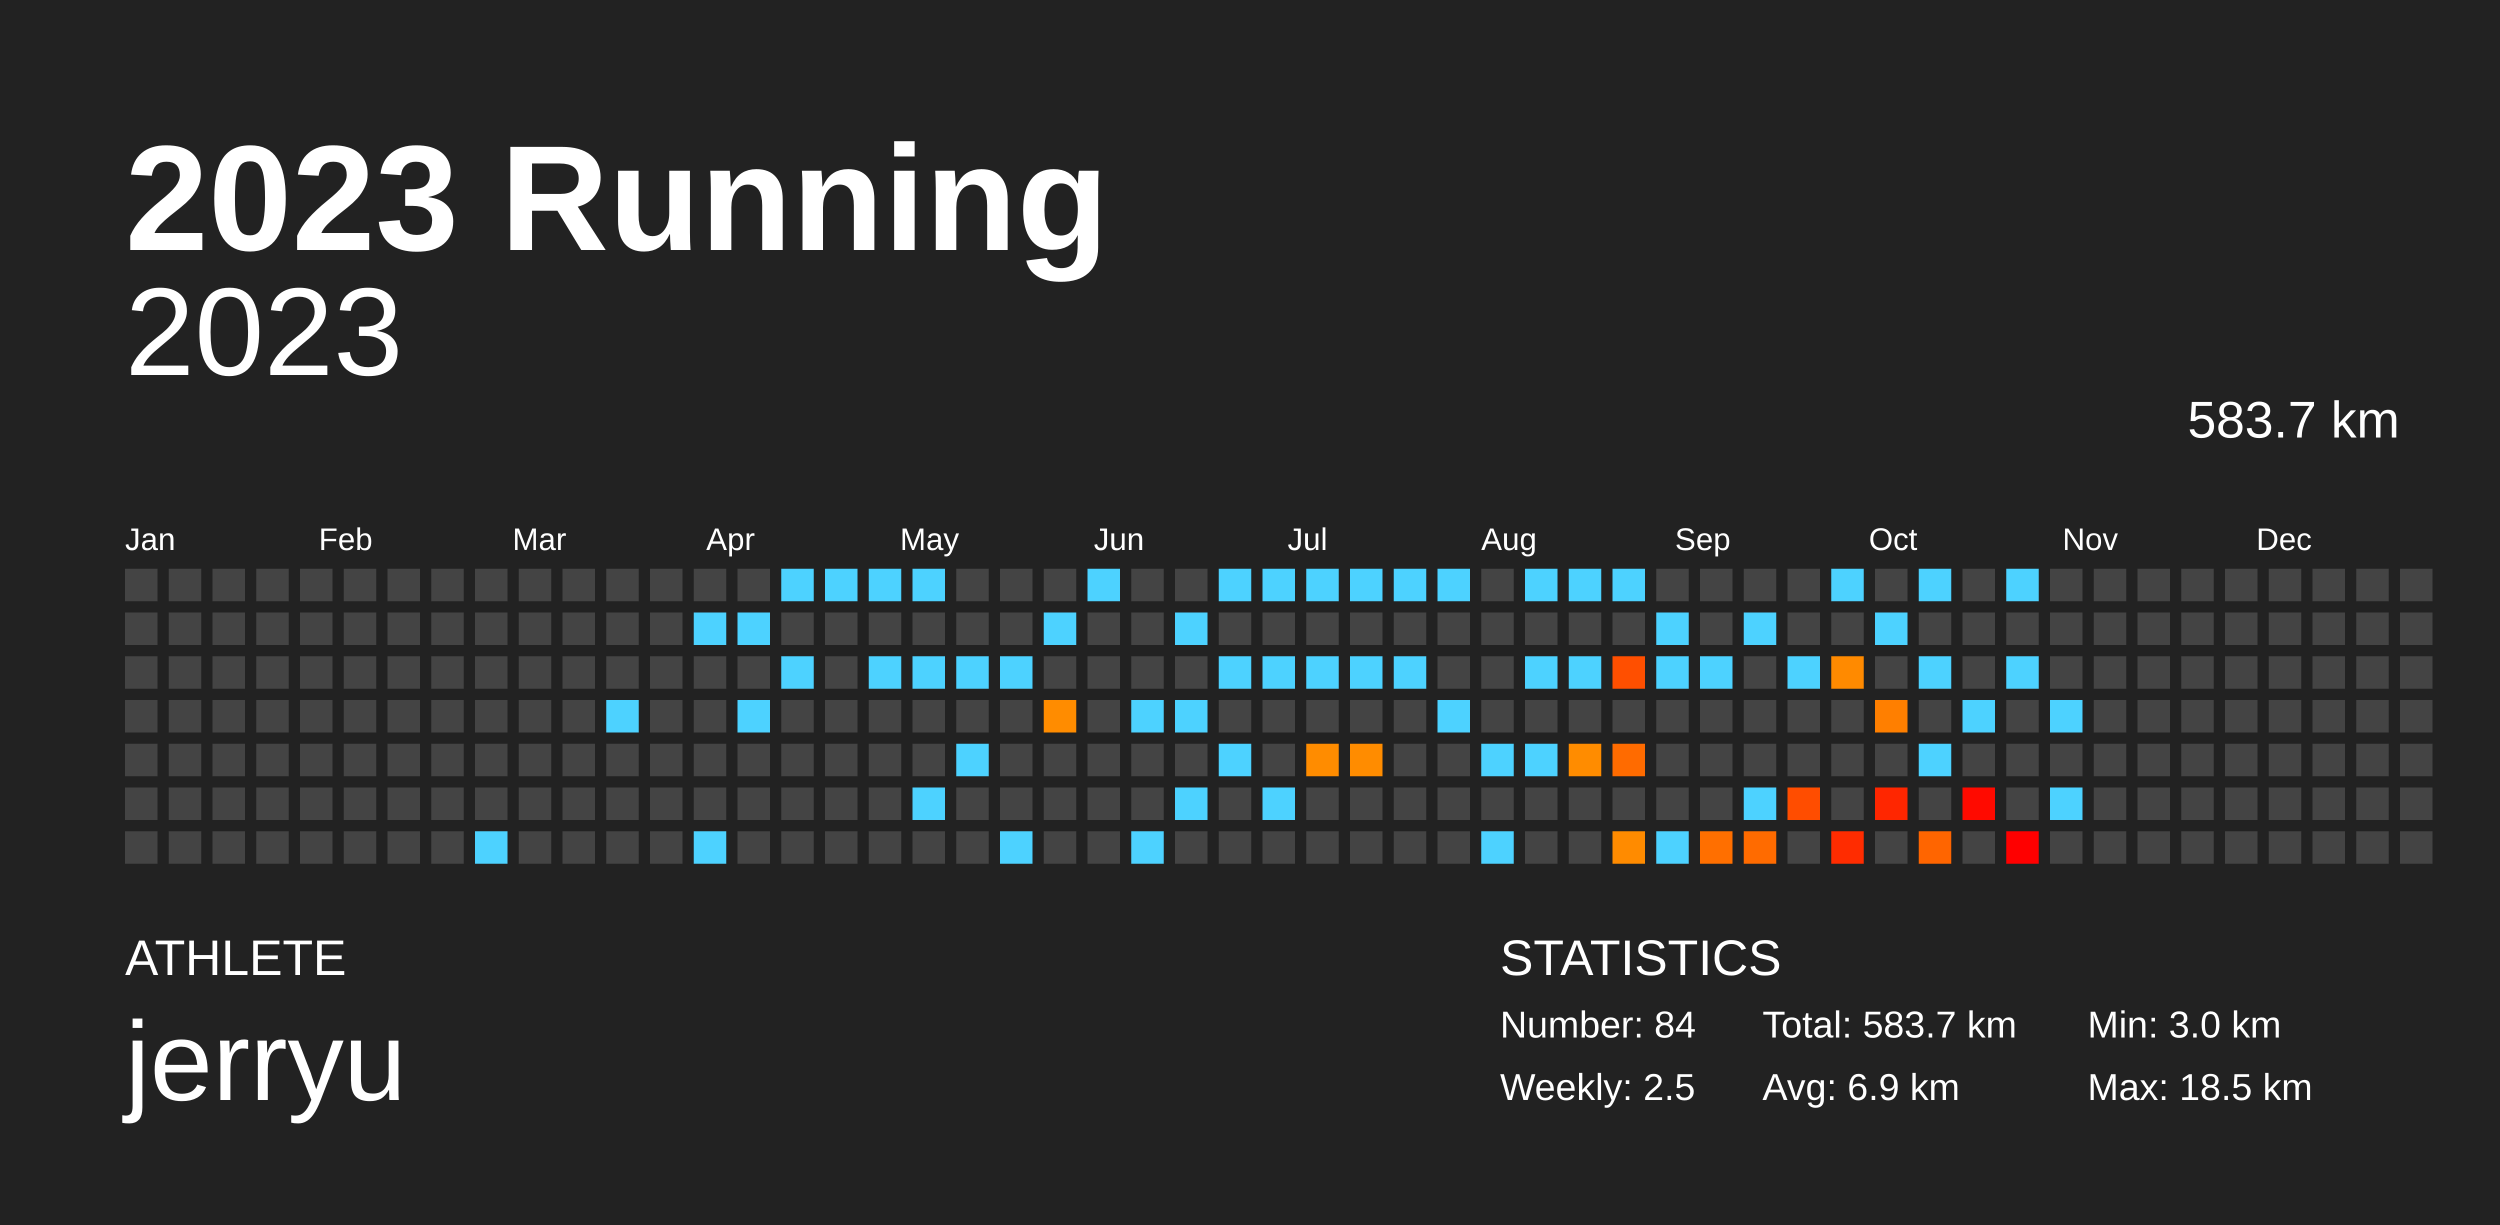
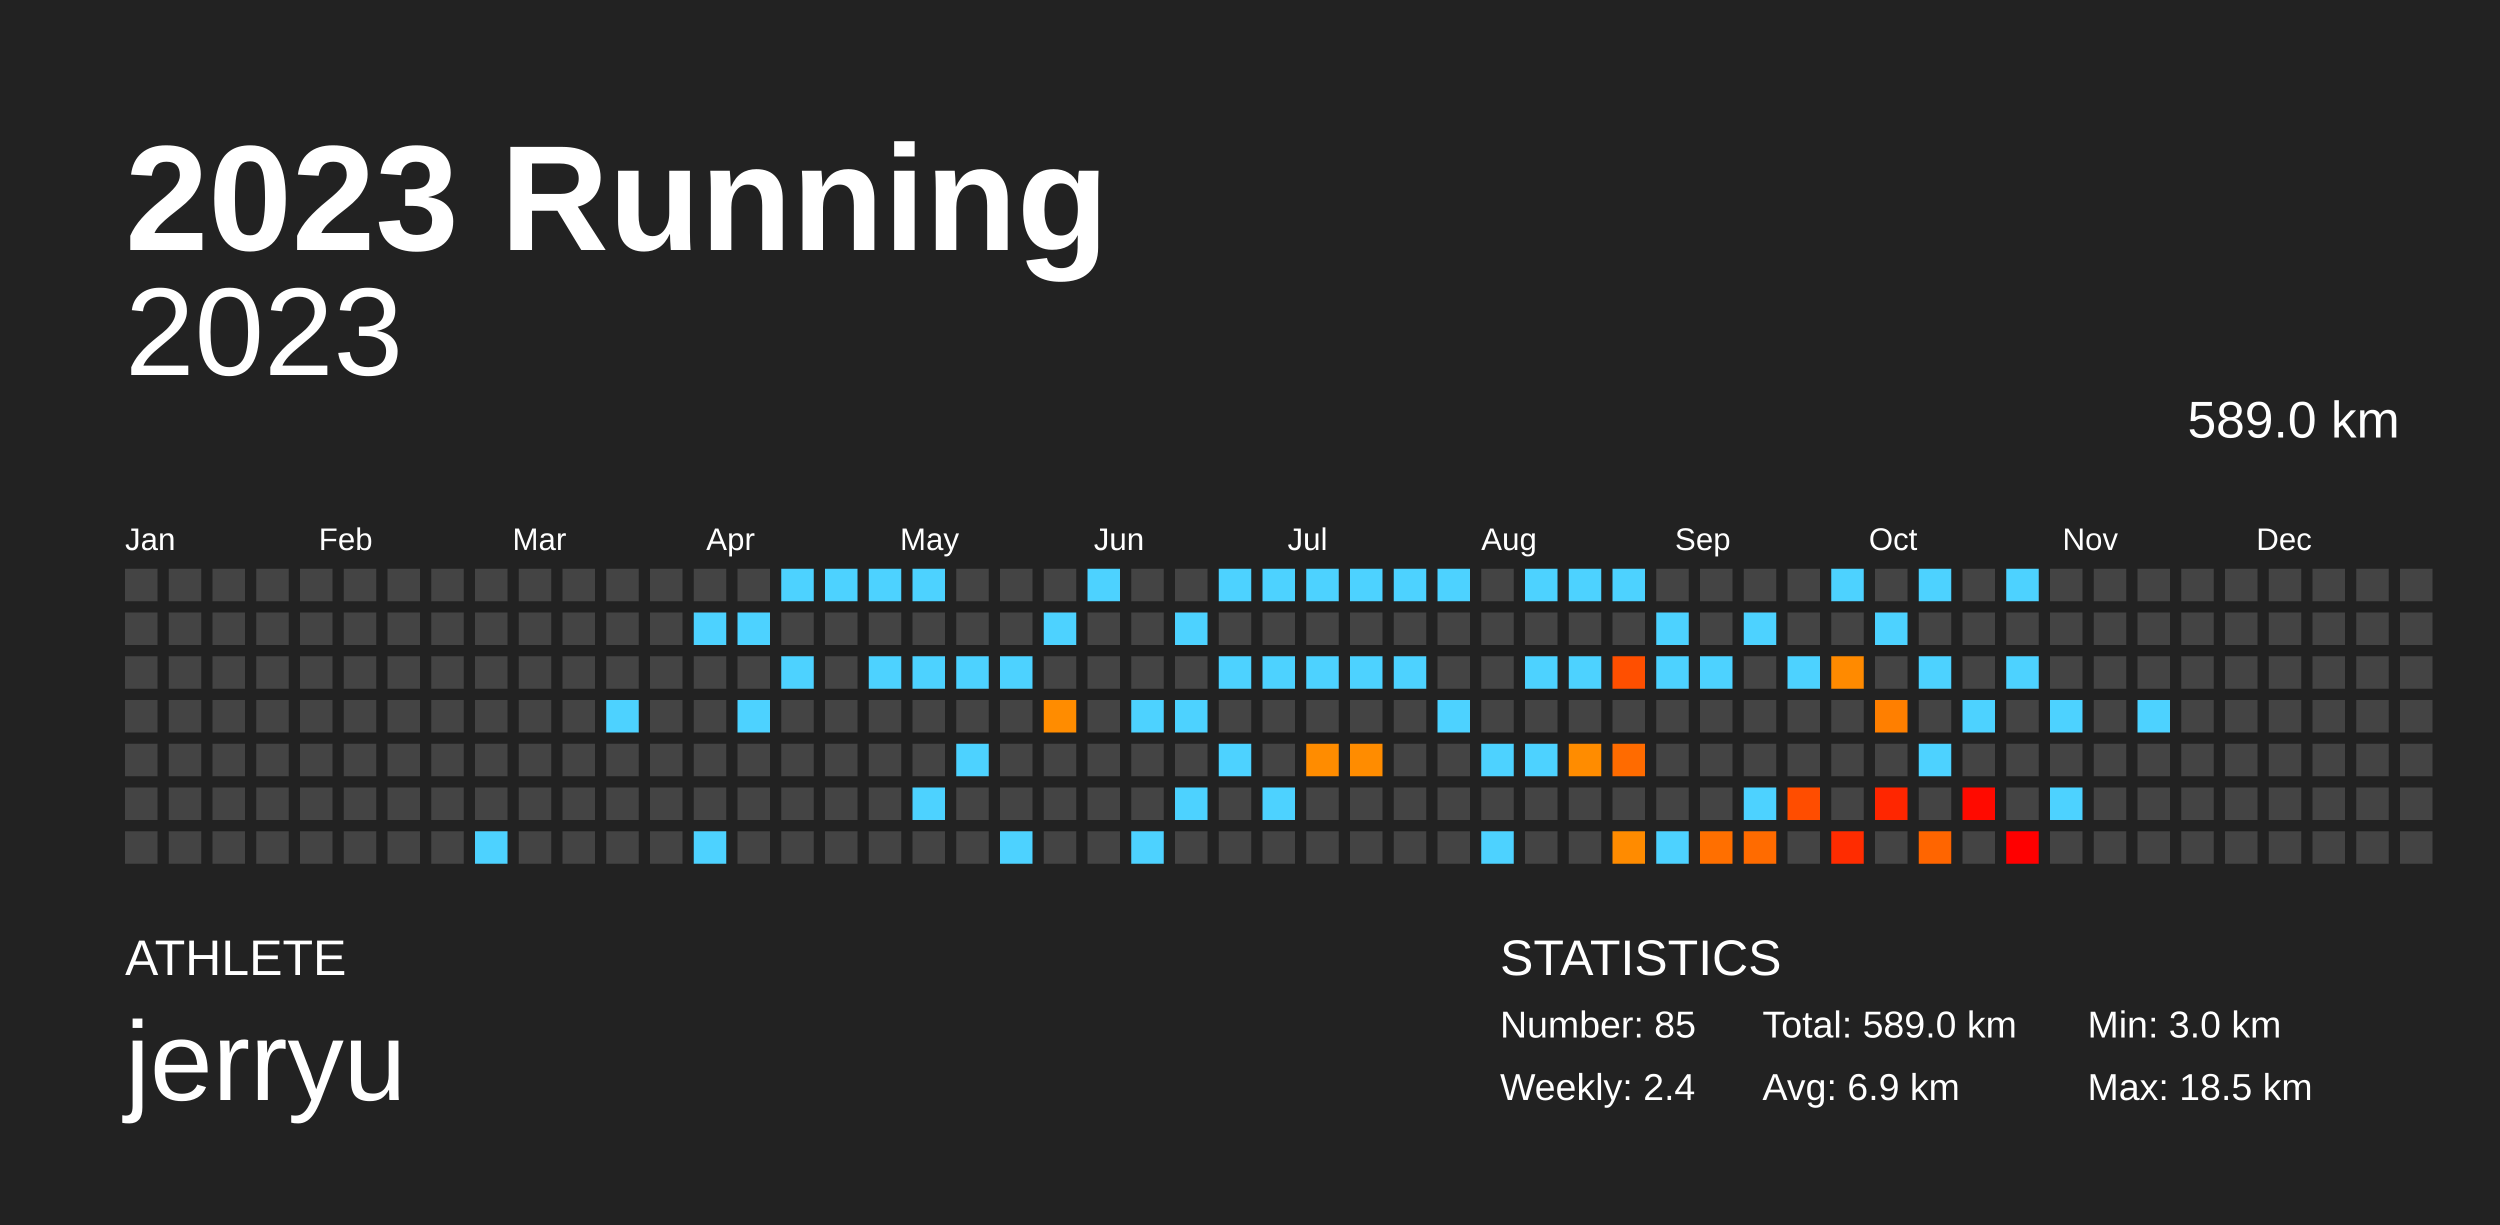
<svg xmlns="http://www.w3.org/2000/svg" baseProfile="full" height="98mm" version="1.1" viewBox="0,0,200,98" width="200mm">
  <defs />
  <rect fill="#222222" height="98" width="200" x="0" y="0" />
  <text fill="#FFFFFF" style="font-size:12px; font-family:Arial; font-weight:bold;" x="10" y="20">2023 Running</text>
  <text fill="#FFFFFF" style="font-size:4px; font-family:Arial" x="10" y="78">ATHLETE</text>
  <text fill="#FFFFFF" style="font-size:9px; font-family:Arial" x="10" y="88">jerryu</text>
  <text fill="#FFFFFF" style="font-size:4px; font-family:Arial" x="120" y="78">STATISTICS</text>
-   <text fill="#FFFFFF" style="font-size:3px; font-family:Arial" x="120" y="83">Number: 84</text>
-   <text fill="#FFFFFF" style="font-size:3px; font-family:Arial" x="120" y="88">Weekly: 2.5</text>
-   <text fill="#FFFFFF" style="font-size:3px; font-family:Arial" x="141" y="83">Total: 583.7 km</text>
+   <text fill="#FFFFFF" style="font-size:3px; font-family:Arial" x="120" y="83">Number: 85</text>
+   <text fill="#FFFFFF" style="font-size:3px; font-family:Arial" x="120" y="88">Weekly: 2.4</text>
+   <text fill="#FFFFFF" style="font-size:3px; font-family:Arial" x="141" y="83">Total: 589.0 km</text>
  <text fill="#FFFFFF" style="font-size:3px; font-family:Arial" x="141" y="88">Avg: 6.9 km</text>
  <text fill="#FFFFFF" style="font-size:3px; font-family:Arial" x="167" y="83">Min: 3.0 km</text>
  <text fill="#FFFFFF" style="font-size:3px; font-family:Arial" x="167" y="88">Max: 18.5 km</text>
  <text alignment-baseline="hanging" fill="#FFFFFF" style="font-size:10.0px; font-family:Arial;" x="10" y="30">2023</text>
-   <text alignment-baseline="hanging" fill="#FFFFFF" style="font-size:4.125px; font-family:Arial;" x="175" y="35">583.7 km</text>
+   <text alignment-baseline="hanging" fill="#FFFFFF" style="font-size:4.125px; font-family:Arial;" x="175" y="35">589.0 km</text>
  <text fill="#FFFFFF" style="font-size:2.5px; font-family:Arial" x="10.0" y="44">Jan</text>
  <text fill="#FFFFFF" style="font-size:2.5px; font-family:Arial" x="25.5" y="44">Feb</text>
  <text fill="#FFFFFF" style="font-size:2.5px; font-family:Arial" x="41.0" y="44">Mar</text>
  <text fill="#FFFFFF" style="font-size:2.5px; font-family:Arial" x="56.5" y="44">Apr</text>
  <text fill="#FFFFFF" style="font-size:2.5px; font-family:Arial" x="72.0" y="44">May</text>
  <text fill="#FFFFFF" style="font-size:2.5px; font-family:Arial" x="87.5" y="44">Jun</text>
  <text fill="#FFFFFF" style="font-size:2.5px; font-family:Arial" x="103.0" y="44">Jul</text>
  <text fill="#FFFFFF" style="font-size:2.5px; font-family:Arial" x="118.5" y="44">Aug</text>
  <text fill="#FFFFFF" style="font-size:2.5px; font-family:Arial" x="134.0" y="44">Sep</text>
  <text fill="#FFFFFF" style="font-size:2.5px; font-family:Arial" x="149.5" y="44">Oct</text>
  <text fill="#FFFFFF" style="font-size:2.5px; font-family:Arial" x="165.0" y="44">Nov</text>
  <text fill="#FFFFFF" style="font-size:2.5px; font-family:Arial" x="180.5" y="44">Dec</text>
  <rect fill="#444444" height="2.6" width="2.6" x="10.0" y="45.5" />
  <rect fill="#444444" height="2.6" width="2.6" x="10.0" y="49.0" />
  <rect fill="#444444" height="2.6" width="2.6" x="10.0" y="52.5" />
  <rect fill="#444444" height="2.6" width="2.6" x="10.0" y="56.0" />
  <rect fill="#444444" height="2.6" width="2.6" x="10.0" y="59.5" />
  <rect fill="#444444" height="2.6" width="2.6" x="10.0" y="63.0" />
  <rect fill="#444444" height="2.6" width="2.6" x="10.0" y="66.5" />
  <rect fill="#444444" height="2.6" width="2.6" x="13.5" y="45.5" />
  <rect fill="#444444" height="2.6" width="2.6" x="13.5" y="49.0" />
  <rect fill="#444444" height="2.6" width="2.6" x="13.5" y="52.5" />
  <rect fill="#444444" height="2.6" width="2.6" x="13.5" y="56.0" />
  <rect fill="#444444" height="2.6" width="2.6" x="13.5" y="59.5" />
  <rect fill="#444444" height="2.6" width="2.6" x="13.5" y="63.0" />
  <rect fill="#444444" height="2.6" width="2.6" x="13.5" y="66.5" />
  <rect fill="#444444" height="2.6" width="2.6" x="17.0" y="45.5" />
  <rect fill="#444444" height="2.6" width="2.6" x="17.0" y="49.0" />
  <rect fill="#444444" height="2.6" width="2.6" x="17.0" y="52.5" />
  <rect fill="#444444" height="2.6" width="2.6" x="17.0" y="56.0" />
  <rect fill="#444444" height="2.6" width="2.6" x="17.0" y="59.5" />
  <rect fill="#444444" height="2.6" width="2.6" x="17.0" y="63.0" />
  <rect fill="#444444" height="2.6" width="2.6" x="17.0" y="66.5" />
  <rect fill="#444444" height="2.6" width="2.6" x="20.5" y="45.5" />
  <rect fill="#444444" height="2.6" width="2.6" x="20.5" y="49.0" />
  <rect fill="#444444" height="2.6" width="2.6" x="20.5" y="52.5" />
  <rect fill="#444444" height="2.6" width="2.6" x="20.5" y="56.0" />
  <rect fill="#444444" height="2.6" width="2.6" x="20.5" y="59.5" />
  <rect fill="#444444" height="2.6" width="2.6" x="20.5" y="63.0" />
  <rect fill="#444444" height="2.6" width="2.6" x="20.5" y="66.5" />
  <rect fill="#444444" height="2.6" width="2.6" x="24.0" y="45.5" />
  <rect fill="#444444" height="2.6" width="2.6" x="24.0" y="49.0" />
  <rect fill="#444444" height="2.6" width="2.6" x="24.0" y="52.5" />
  <rect fill="#444444" height="2.6" width="2.6" x="24.0" y="56.0" />
  <rect fill="#444444" height="2.6" width="2.6" x="24.0" y="59.5" />
  <rect fill="#444444" height="2.6" width="2.6" x="24.0" y="63.0" />
  <rect fill="#444444" height="2.6" width="2.6" x="24.0" y="66.5" />
  <rect fill="#444444" height="2.6" width="2.6" x="27.5" y="45.5" />
  <rect fill="#444444" height="2.6" width="2.6" x="27.5" y="49.0" />
  <rect fill="#444444" height="2.6" width="2.6" x="27.5" y="52.5" />
  <rect fill="#444444" height="2.6" width="2.6" x="27.5" y="56.0" />
  <rect fill="#444444" height="2.6" width="2.6" x="27.5" y="59.5" />
  <rect fill="#444444" height="2.6" width="2.6" x="27.5" y="63.0" />
  <rect fill="#444444" height="2.6" width="2.6" x="27.5" y="66.5" />
  <rect fill="#444444" height="2.6" width="2.6" x="31.0" y="45.5" />
  <rect fill="#444444" height="2.6" width="2.6" x="31.0" y="49.0" />
  <rect fill="#444444" height="2.6" width="2.6" x="31.0" y="52.5" />
  <rect fill="#444444" height="2.6" width="2.6" x="31.0" y="56.0" />
  <rect fill="#444444" height="2.6" width="2.6" x="31.0" y="59.5" />
  <rect fill="#444444" height="2.6" width="2.6" x="31.0" y="63.0" />
  <rect fill="#444444" height="2.6" width="2.6" x="31.0" y="66.5" />
  <rect fill="#444444" height="2.6" width="2.6" x="34.5" y="45.5" />
  <rect fill="#444444" height="2.6" width="2.6" x="34.5" y="49.0" />
  <rect fill="#444444" height="2.6" width="2.6" x="34.5" y="52.5" />
  <rect fill="#444444" height="2.6" width="2.6" x="34.5" y="56.0" />
  <rect fill="#444444" height="2.6" width="2.6" x="34.5" y="59.5" />
  <rect fill="#444444" height="2.6" width="2.6" x="34.5" y="63.0" />
  <rect fill="#444444" height="2.6" width="2.6" x="34.5" y="66.5" />
  <rect fill="#444444" height="2.6" width="2.6" x="38.0" y="45.5" />
  <rect fill="#444444" height="2.6" width="2.6" x="38.0" y="49.0" />
  <rect fill="#444444" height="2.6" width="2.6" x="38.0" y="52.5" />
  <rect fill="#444444" height="2.6" width="2.6" x="38.0" y="56.0" />
  <rect fill="#444444" height="2.6" width="2.6" x="38.0" y="59.5" />
  <rect fill="#444444" height="2.6" width="2.6" x="38.0" y="63.0" />
  <rect fill="#4dd2ff" height="2.6" width="2.6" x="38.0" y="66.5" />
  <rect fill="#444444" height="2.6" width="2.6" x="41.5" y="45.5" />
  <rect fill="#444444" height="2.6" width="2.6" x="41.5" y="49.0" />
  <rect fill="#444444" height="2.6" width="2.6" x="41.5" y="52.5" />
  <rect fill="#444444" height="2.6" width="2.6" x="41.5" y="56.0" />
  <rect fill="#444444" height="2.6" width="2.6" x="41.5" y="59.5" />
  <rect fill="#444444" height="2.6" width="2.6" x="41.5" y="63.0" />
  <rect fill="#444444" height="2.6" width="2.6" x="41.5" y="66.5" />
  <rect fill="#444444" height="2.6" width="2.6" x="45.0" y="45.5" />
  <rect fill="#444444" height="2.6" width="2.6" x="45.0" y="49.0" />
  <rect fill="#444444" height="2.6" width="2.6" x="45.0" y="52.5" />
  <rect fill="#444444" height="2.6" width="2.6" x="45.0" y="56.0" />
  <rect fill="#444444" height="2.6" width="2.6" x="45.0" y="59.5" />
  <rect fill="#444444" height="2.6" width="2.6" x="45.0" y="63.0" />
  <rect fill="#444444" height="2.6" width="2.6" x="45.0" y="66.5" />
  <rect fill="#444444" height="2.6" width="2.6" x="48.5" y="45.5" />
  <rect fill="#444444" height="2.6" width="2.6" x="48.5" y="49.0" />
  <rect fill="#444444" height="2.6" width="2.6" x="48.5" y="52.5" />
  <rect fill="#4dd2ff" height="2.6" width="2.6" x="48.5" y="56.0" />
  <rect fill="#444444" height="2.6" width="2.6" x="48.5" y="59.5" />
  <rect fill="#444444" height="2.6" width="2.6" x="48.5" y="63.0" />
  <rect fill="#444444" height="2.6" width="2.6" x="48.5" y="66.5" />
  <rect fill="#444444" height="2.6" width="2.6" x="52.0" y="45.5" />
  <rect fill="#444444" height="2.6" width="2.6" x="52.0" y="49.0" />
  <rect fill="#444444" height="2.6" width="2.6" x="52.0" y="52.5" />
  <rect fill="#444444" height="2.6" width="2.6" x="52.0" y="56.0" />
  <rect fill="#444444" height="2.6" width="2.6" x="52.0" y="59.5" />
  <rect fill="#444444" height="2.6" width="2.6" x="52.0" y="63.0" />
  <rect fill="#444444" height="2.6" width="2.6" x="52.0" y="66.5" />
  <rect fill="#444444" height="2.6" width="2.6" x="55.5" y="45.5" />
  <rect fill="#4dd2ff" height="2.6" width="2.6" x="55.5" y="49.0" />
  <rect fill="#444444" height="2.6" width="2.6" x="55.5" y="52.5" />
  <rect fill="#444444" height="2.6" width="2.6" x="55.5" y="56.0" />
  <rect fill="#444444" height="2.6" width="2.6" x="55.5" y="59.5" />
  <rect fill="#444444" height="2.6" width="2.6" x="55.5" y="63.0" />
  <rect fill="#4dd2ff" height="2.6" width="2.6" x="55.5" y="66.5" />
  <rect fill="#444444" height="2.6" width="2.6" x="59.0" y="45.5" />
  <rect fill="#4dd2ff" height="2.6" width="2.6" x="59.0" y="49.0" />
  <rect fill="#444444" height="2.6" width="2.6" x="59.0" y="52.5" />
  <rect fill="#4dd2ff" height="2.6" width="2.6" x="59.0" y="56.0" />
  <rect fill="#444444" height="2.6" width="2.6" x="59.0" y="59.5" />
  <rect fill="#444444" height="2.6" width="2.6" x="59.0" y="63.0" />
  <rect fill="#444444" height="2.6" width="2.6" x="59.0" y="66.5" />
  <rect fill="#4dd2ff" height="2.6" width="2.6" x="62.5" y="45.5" />
  <rect fill="#444444" height="2.6" width="2.6" x="62.5" y="49.0" />
  <rect fill="#4dd2ff" height="2.6" width="2.6" x="62.5" y="52.5" />
  <rect fill="#444444" height="2.6" width="2.6" x="62.5" y="56.0" />
  <rect fill="#444444" height="2.6" width="2.6" x="62.5" y="59.5" />
  <rect fill="#444444" height="2.6" width="2.6" x="62.5" y="63.0" />
  <rect fill="#444444" height="2.6" width="2.6" x="62.5" y="66.5" />
  <rect fill="#4dd2ff" height="2.6" width="2.6" x="66.0" y="45.5" />
  <rect fill="#444444" height="2.6" width="2.6" x="66.0" y="49.0" />
  <rect fill="#444444" height="2.6" width="2.6" x="66.0" y="52.5" />
  <rect fill="#444444" height="2.6" width="2.6" x="66.0" y="56.0" />
  <rect fill="#444444" height="2.6" width="2.6" x="66.0" y="59.5" />
  <rect fill="#444444" height="2.6" width="2.6" x="66.0" y="63.0" />
  <rect fill="#444444" height="2.6" width="2.6" x="66.0" y="66.5" />
  <rect fill="#4dd2ff" height="2.6" width="2.6" x="69.5" y="45.5" />
  <rect fill="#444444" height="2.6" width="2.6" x="69.5" y="49.0" />
  <rect fill="#4dd2ff" height="2.6" width="2.6" x="69.5" y="52.5" />
  <rect fill="#444444" height="2.6" width="2.6" x="69.5" y="56.0" />
  <rect fill="#444444" height="2.6" width="2.6" x="69.5" y="59.5" />
  <rect fill="#444444" height="2.6" width="2.6" x="69.5" y="63.0" />
  <rect fill="#444444" height="2.6" width="2.6" x="69.5" y="66.5" />
  <rect fill="#4dd2ff" height="2.6" width="2.6" x="73.0" y="45.5" />
  <rect fill="#444444" height="2.6" width="2.6" x="73.0" y="49.0" />
  <rect fill="#4dd2ff" height="2.6" width="2.6" x="73.0" y="52.5" />
  <rect fill="#444444" height="2.6" width="2.6" x="73.0" y="56.0" />
  <rect fill="#444444" height="2.6" width="2.6" x="73.0" y="59.5" />
  <rect fill="#4dd2ff" height="2.6" width="2.6" x="73.0" y="63.0" />
  <rect fill="#444444" height="2.6" width="2.6" x="73.0" y="66.5" />
  <rect fill="#444444" height="2.6" width="2.6" x="76.5" y="45.5" />
  <rect fill="#444444" height="2.6" width="2.6" x="76.5" y="49.0" />
  <rect fill="#4dd2ff" height="2.6" width="2.6" x="76.5" y="52.5" />
  <rect fill="#444444" height="2.6" width="2.6" x="76.5" y="56.0" />
  <rect fill="#4dd2ff" height="2.6" width="2.6" x="76.5" y="59.5" />
  <rect fill="#444444" height="2.6" width="2.6" x="76.5" y="63.0" />
  <rect fill="#444444" height="2.6" width="2.6" x="76.5" y="66.5" />
  <rect fill="#444444" height="2.6" width="2.6" x="80.0" y="45.5" />
  <rect fill="#444444" height="2.6" width="2.6" x="80.0" y="49.0" />
  <rect fill="#4dd2ff" height="2.6" width="2.6" x="80.0" y="52.5" />
  <rect fill="#444444" height="2.6" width="2.6" x="80.0" y="56.0" />
  <rect fill="#444444" height="2.6" width="2.6" x="80.0" y="59.5" />
  <rect fill="#444444" height="2.6" width="2.6" x="80.0" y="63.0" />
  <rect fill="#4dd2ff" height="2.6" width="2.6" x="80.0" y="66.5" />
  <rect fill="#444444" height="2.6" width="2.6" x="83.5" y="45.5" />
  <rect fill="#4dd2ff" height="2.6" width="2.6" x="83.5" y="49.0" />
  <rect fill="#444444" height="2.6" width="2.6" x="83.5" y="52.5" />
  <rect fill="#ff8c00" height="2.6" width="2.6" x="83.5" y="56.0" />
  <rect fill="#444444" height="2.6" width="2.6" x="83.5" y="59.5" />
  <rect fill="#444444" height="2.6" width="2.6" x="83.5" y="63.0" />
  <rect fill="#444444" height="2.6" width="2.6" x="83.5" y="66.5" />
  <rect fill="#4dd2ff" height="2.6" width="2.6" x="87.0" y="45.5" />
  <rect fill="#444444" height="2.6" width="2.6" x="87.0" y="49.0" />
  <rect fill="#444444" height="2.6" width="2.6" x="87.0" y="52.5" />
  <rect fill="#444444" height="2.6" width="2.6" x="87.0" y="56.0" />
  <rect fill="#444444" height="2.6" width="2.6" x="87.0" y="59.5" />
  <rect fill="#444444" height="2.6" width="2.6" x="87.0" y="63.0" />
  <rect fill="#444444" height="2.6" width="2.6" x="87.0" y="66.5" />
  <rect fill="#444444" height="2.6" width="2.6" x="90.5" y="45.5" />
  <rect fill="#444444" height="2.6" width="2.6" x="90.5" y="49.0" />
  <rect fill="#444444" height="2.6" width="2.6" x="90.5" y="52.5" />
  <rect fill="#4dd2ff" height="2.6" width="2.6" x="90.5" y="56.0" />
  <rect fill="#444444" height="2.6" width="2.6" x="90.5" y="59.5" />
  <rect fill="#444444" height="2.6" width="2.6" x="90.5" y="63.0" />
  <rect fill="#4dd2ff" height="2.6" width="2.6" x="90.5" y="66.5" />
  <rect fill="#444444" height="2.6" width="2.6" x="94.0" y="45.5" />
  <rect fill="#4dd2ff" height="2.6" width="2.6" x="94.0" y="49.0" />
  <rect fill="#444444" height="2.6" width="2.6" x="94.0" y="52.5" />
  <rect fill="#4dd2ff" height="2.6" width="2.6" x="94.0" y="56.0" />
  <rect fill="#444444" height="2.6" width="2.6" x="94.0" y="59.5" />
  <rect fill="#4dd2ff" height="2.6" width="2.6" x="94.0" y="63.0" />
  <rect fill="#444444" height="2.6" width="2.6" x="94.0" y="66.5" />
  <rect fill="#4dd2ff" height="2.6" width="2.6" x="97.5" y="45.5" />
  <rect fill="#444444" height="2.6" width="2.6" x="97.5" y="49.0" />
  <rect fill="#4dd2ff" height="2.6" width="2.6" x="97.5" y="52.5" />
  <rect fill="#444444" height="2.6" width="2.6" x="97.5" y="56.0" />
  <rect fill="#4dd2ff" height="2.6" width="2.6" x="97.5" y="59.5" />
  <rect fill="#444444" height="2.6" width="2.6" x="97.5" y="63.0" />
  <rect fill="#444444" height="2.6" width="2.6" x="97.5" y="66.5" />
  <rect fill="#4dd2ff" height="2.6" width="2.6" x="101.0" y="45.5" />
  <rect fill="#444444" height="2.6" width="2.6" x="101.0" y="49.0" />
  <rect fill="#4dd2ff" height="2.6" width="2.6" x="101.0" y="52.5" />
  <rect fill="#444444" height="2.6" width="2.6" x="101.0" y="56.0" />
  <rect fill="#444444" height="2.6" width="2.6" x="101.0" y="59.5" />
  <rect fill="#4dd2ff" height="2.6" width="2.6" x="101.0" y="63.0" />
  <rect fill="#444444" height="2.6" width="2.6" x="101.0" y="66.5" />
  <rect fill="#4dd2ff" height="2.6" width="2.6" x="104.5" y="45.5" />
  <rect fill="#444444" height="2.6" width="2.6" x="104.5" y="49.0" />
  <rect fill="#4dd2ff" height="2.6" width="2.6" x="104.5" y="52.5" />
  <rect fill="#444444" height="2.6" width="2.6" x="104.5" y="56.0" />
  <rect fill="#ff8c00" height="2.6" width="2.6" x="104.5" y="59.5" />
  <rect fill="#444444" height="2.6" width="2.6" x="104.5" y="63.0" />
  <rect fill="#444444" height="2.6" width="2.6" x="104.5" y="66.5" />
  <rect fill="#4dd2ff" height="2.6" width="2.6" x="108.0" y="45.5" />
  <rect fill="#444444" height="2.6" width="2.6" x="108.0" y="49.0" />
  <rect fill="#4dd2ff" height="2.6" width="2.6" x="108.0" y="52.5" />
  <rect fill="#444444" height="2.6" width="2.6" x="108.0" y="56.0" />
  <rect fill="#ff8c00" height="2.6" width="2.6" x="108.0" y="59.5" />
  <rect fill="#444444" height="2.6" width="2.6" x="108.0" y="63.0" />
  <rect fill="#444444" height="2.6" width="2.6" x="108.0" y="66.5" />
  <rect fill="#4dd2ff" height="2.6" width="2.6" x="111.5" y="45.5" />
  <rect fill="#444444" height="2.6" width="2.6" x="111.5" y="49.0" />
  <rect fill="#4dd2ff" height="2.6" width="2.6" x="111.5" y="52.5" />
  <rect fill="#444444" height="2.6" width="2.6" x="111.5" y="56.0" />
  <rect fill="#444444" height="2.6" width="2.6" x="111.5" y="59.5" />
  <rect fill="#444444" height="2.6" width="2.6" x="111.5" y="63.0" />
  <rect fill="#444444" height="2.6" width="2.6" x="111.5" y="66.5" />
  <rect fill="#4dd2ff" height="2.6" width="2.6" x="115.0" y="45.5" />
  <rect fill="#444444" height="2.6" width="2.6" x="115.0" y="49.0" />
  <rect fill="#444444" height="2.6" width="2.6" x="115.0" y="52.5" />
  <rect fill="#4dd2ff" height="2.6" width="2.6" x="115.0" y="56.0" />
  <rect fill="#444444" height="2.6" width="2.6" x="115.0" y="59.5" />
  <rect fill="#444444" height="2.6" width="2.6" x="115.0" y="63.0" />
  <rect fill="#444444" height="2.6" width="2.6" x="115.0" y="66.5" />
  <rect fill="#444444" height="2.6" width="2.6" x="118.5" y="45.5" />
  <rect fill="#444444" height="2.6" width="2.6" x="118.5" y="49.0" />
  <rect fill="#444444" height="2.6" width="2.6" x="118.5" y="52.5" />
  <rect fill="#444444" height="2.6" width="2.6" x="118.5" y="56.0" />
  <rect fill="#4dd2ff" height="2.6" width="2.6" x="118.5" y="59.5" />
  <rect fill="#444444" height="2.6" width="2.6" x="118.5" y="63.0" />
  <rect fill="#4dd2ff" height="2.6" width="2.6" x="118.5" y="66.5" />
  <rect fill="#4dd2ff" height="2.6" width="2.6" x="122.0" y="45.5" />
  <rect fill="#444444" height="2.6" width="2.6" x="122.0" y="49.0" />
  <rect fill="#4dd2ff" height="2.6" width="2.6" x="122.0" y="52.5" />
  <rect fill="#444444" height="2.6" width="2.6" x="122.0" y="56.0" />
  <rect fill="#4dd2ff" height="2.6" width="2.6" x="122.0" y="59.5" />
  <rect fill="#444444" height="2.6" width="2.6" x="122.0" y="63.0" />
  <rect fill="#444444" height="2.6" width="2.6" x="122.0" y="66.5" />
  <rect fill="#4dd2ff" height="2.6" width="2.6" x="125.5" y="45.5" />
  <rect fill="#444444" height="2.6" width="2.6" x="125.5" y="49.0" />
  <rect fill="#4dd2ff" height="2.6" width="2.6" x="125.5" y="52.5" />
  <rect fill="#444444" height="2.6" width="2.6" x="125.5" y="56.0" />
  <rect fill="#ff8c00" height="2.6" width="2.6" x="125.5" y="59.5" />
  <rect fill="#444444" height="2.6" width="2.6" x="125.5" y="63.0" />
  <rect fill="#444444" height="2.6" width="2.6" x="125.5" y="66.5" />
  <rect fill="#4dd2ff" height="2.6" width="2.6" x="129.0" y="45.5" />
  <rect fill="#444444" height="2.6" width="2.6" x="129.0" y="49.0" />
  <rect fill="#ff4f00" height="2.6" width="2.6" x="129.0" y="52.5" />
  <rect fill="#444444" height="2.6" width="2.6" x="129.0" y="56.0" />
  <rect fill="#ff6b00" height="2.6" width="2.6" x="129.0" y="59.5" />
  <rect fill="#444444" height="2.6" width="2.6" x="129.0" y="63.0" />
  <rect fill="#ff8b00" height="2.6" width="2.6" x="129.0" y="66.5" />
  <rect fill="#444444" height="2.6" width="2.6" x="132.5" y="45.5" />
  <rect fill="#4dd2ff" height="2.6" width="2.6" x="132.5" y="49.0" />
  <rect fill="#4dd2ff" height="2.6" width="2.6" x="132.5" y="52.5" />
  <rect fill="#444444" height="2.6" width="2.6" x="132.5" y="56.0" />
  <rect fill="#444444" height="2.6" width="2.6" x="132.5" y="59.5" />
  <rect fill="#444444" height="2.6" width="2.6" x="132.5" y="63.0" />
  <rect fill="#4dd2ff" height="2.6" width="2.6" x="132.5" y="66.5" />
  <rect fill="#444444" height="2.6" width="2.6" x="136.0" y="45.5" />
  <rect fill="#444444" height="2.6" width="2.6" x="136.0" y="49.0" />
  <rect fill="#4dd2ff" height="2.6" width="2.6" x="136.0" y="52.5" />
  <rect fill="#444444" height="2.6" width="2.6" x="136.0" y="56.0" />
  <rect fill="#444444" height="2.6" width="2.6" x="136.0" y="59.5" />
  <rect fill="#444444" height="2.6" width="2.6" x="136.0" y="63.0" />
  <rect fill="#ff6f00" height="2.6" width="2.6" x="136.0" y="66.5" />
  <rect fill="#444444" height="2.6" width="2.6" x="139.5" y="45.5" />
  <rect fill="#4dd2ff" height="2.6" width="2.6" x="139.5" y="49.0" />
  <rect fill="#444444" height="2.6" width="2.6" x="139.5" y="52.5" />
  <rect fill="#444444" height="2.6" width="2.6" x="139.5" y="56.0" />
  <rect fill="#444444" height="2.6" width="2.6" x="139.5" y="59.5" />
  <rect fill="#4dd2ff" height="2.6" width="2.6" x="139.5" y="63.0" />
  <rect fill="#ff6b00" height="2.6" width="2.6" x="139.5" y="66.5" />
  <rect fill="#444444" height="2.6" width="2.6" x="143.0" y="45.5" />
  <rect fill="#444444" height="2.6" width="2.6" x="143.0" y="49.0" />
  <rect fill="#4dd2ff" height="2.6" width="2.6" x="143.0" y="52.5" />
  <rect fill="#444444" height="2.6" width="2.6" x="143.0" y="56.0" />
  <rect fill="#444444" height="2.6" width="2.6" x="143.0" y="59.5" />
  <rect fill="#ff4d00" height="2.6" width="2.6" x="143.0" y="63.0" />
  <rect fill="#444444" height="2.6" width="2.6" x="143.0" y="66.5" />
  <rect fill="#4dd2ff" height="2.6" width="2.6" x="146.5" y="45.5" />
  <rect fill="#444444" height="2.6" width="2.6" x="146.5" y="49.0" />
  <rect fill="#ff8a00" height="2.6" width="2.6" x="146.5" y="52.5" />
  <rect fill="#444444" height="2.6" width="2.6" x="146.5" y="56.0" />
  <rect fill="#444444" height="2.6" width="2.6" x="146.5" y="59.5" />
  <rect fill="#444444" height="2.6" width="2.6" x="146.5" y="63.0" />
  <rect fill="#ff2c00" height="2.6" width="2.6" x="146.5" y="66.5" />
  <rect fill="#444444" height="2.6" width="2.6" x="150.0" y="45.5" />
  <rect fill="#4dd2ff" height="2.6" width="2.6" x="150.0" y="49.0" />
  <rect fill="#444444" height="2.6" width="2.6" x="150.0" y="52.5" />
  <rect fill="#ff7f00" height="2.6" width="2.6" x="150.0" y="56.0" />
  <rect fill="#444444" height="2.6" width="2.6" x="150.0" y="59.5" />
  <rect fill="#ff2600" height="2.6" width="2.6" x="150.0" y="63.0" />
  <rect fill="#444444" height="2.6" width="2.6" x="150.0" y="66.5" />
  <rect fill="#4dd2ff" height="2.6" width="2.6" x="153.5" y="45.5" />
  <rect fill="#444444" height="2.6" width="2.6" x="153.5" y="49.0" />
  <rect fill="#4dd2ff" height="2.6" width="2.6" x="153.5" y="52.5" />
  <rect fill="#444444" height="2.6" width="2.6" x="153.5" y="56.0" />
  <rect fill="#4dd2ff" height="2.6" width="2.6" x="153.5" y="59.5" />
  <rect fill="#444444" height="2.6" width="2.6" x="153.5" y="63.0" />
  <rect fill="#ff6500" height="2.6" width="2.6" x="153.5" y="66.5" />
  <rect fill="#444444" height="2.6" width="2.6" x="157.0" y="45.5" />
  <rect fill="#444444" height="2.6" width="2.6" x="157.0" y="49.0" />
  <rect fill="#444444" height="2.6" width="2.6" x="157.0" y="52.5" />
  <rect fill="#4dd2ff" height="2.6" width="2.6" x="157.0" y="56.0" />
  <rect fill="#444444" height="2.6" width="2.6" x="157.0" y="59.5" />
  <rect fill="#ff0a00" height="2.6" width="2.6" x="157.0" y="63.0" />
  <rect fill="#444444" height="2.6" width="2.6" x="157.0" y="66.5" />
  <rect fill="#4dd2ff" height="2.6" width="2.6" x="160.5" y="45.5" />
  <rect fill="#444444" height="2.6" width="2.6" x="160.5" y="49.0" />
  <rect fill="#4dd2ff" height="2.6" width="2.6" x="160.5" y="52.5" />
  <rect fill="#444444" height="2.6" width="2.6" x="160.5" y="56.0" />
  <rect fill="#444444" height="2.6" width="2.6" x="160.5" y="59.5" />
  <rect fill="#444444" height="2.6" width="2.6" x="160.5" y="63.0" />
  <rect fill="#ff0000" height="2.6" width="2.6" x="160.5" y="66.5" />
  <rect fill="#444444" height="2.6" width="2.6" x="164.0" y="45.5" />
  <rect fill="#444444" height="2.6" width="2.6" x="164.0" y="49.0" />
  <rect fill="#444444" height="2.6" width="2.6" x="164.0" y="52.5" />
  <rect fill="#4dd2ff" height="2.6" width="2.6" x="164.0" y="56.0" />
  <rect fill="#444444" height="2.6" width="2.6" x="164.0" y="59.5" />
  <rect fill="#4dd2ff" height="2.6" width="2.6" x="164.0" y="63.0" />
  <rect fill="#444444" height="2.6" width="2.6" x="164.0" y="66.5" />
  <rect fill="#444444" height="2.6" width="2.6" x="167.5" y="45.5" />
  <rect fill="#444444" height="2.6" width="2.6" x="167.5" y="49.0" />
  <rect fill="#444444" height="2.6" width="2.6" x="167.5" y="52.5" />
  <rect fill="#444444" height="2.6" width="2.6" x="167.5" y="56.0" />
  <rect fill="#444444" height="2.6" width="2.6" x="167.5" y="59.5" />
  <rect fill="#444444" height="2.6" width="2.6" x="167.5" y="63.0" />
  <rect fill="#444444" height="2.6" width="2.6" x="167.5" y="66.5" />
  <rect fill="#444444" height="2.6" width="2.6" x="171.0" y="45.5" />
  <rect fill="#444444" height="2.6" width="2.6" x="171.0" y="49.0" />
  <rect fill="#444444" height="2.6" width="2.6" x="171.0" y="52.5" />
-   <rect fill="#444444" height="2.6" width="2.6" x="171.0" y="56.0" />
+   <rect fill="#4dd2ff" height="2.6" width="2.6" x="171.0" y="56.0" />
  <rect fill="#444444" height="2.6" width="2.6" x="171.0" y="59.5" />
  <rect fill="#444444" height="2.6" width="2.6" x="171.0" y="63.0" />
  <rect fill="#444444" height="2.6" width="2.6" x="171.0" y="66.5" />
  <rect fill="#444444" height="2.6" width="2.6" x="174.5" y="45.5" />
  <rect fill="#444444" height="2.6" width="2.6" x="174.5" y="49.0" />
  <rect fill="#444444" height="2.6" width="2.6" x="174.5" y="52.5" />
  <rect fill="#444444" height="2.6" width="2.6" x="174.5" y="56.0" />
  <rect fill="#444444" height="2.6" width="2.6" x="174.5" y="59.5" />
  <rect fill="#444444" height="2.6" width="2.6" x="174.5" y="63.0" />
  <rect fill="#444444" height="2.6" width="2.6" x="174.5" y="66.5" />
  <rect fill="#444444" height="2.6" width="2.6" x="178.0" y="45.5" />
  <rect fill="#444444" height="2.6" width="2.6" x="178.0" y="49.0" />
  <rect fill="#444444" height="2.6" width="2.6" x="178.0" y="52.5" />
  <rect fill="#444444" height="2.6" width="2.6" x="178.0" y="56.0" />
  <rect fill="#444444" height="2.6" width="2.6" x="178.0" y="59.5" />
  <rect fill="#444444" height="2.6" width="2.6" x="178.0" y="63.0" />
  <rect fill="#444444" height="2.6" width="2.6" x="178.0" y="66.5" />
  <rect fill="#444444" height="2.6" width="2.6" x="181.5" y="45.5" />
  <rect fill="#444444" height="2.6" width="2.6" x="181.5" y="49.0" />
  <rect fill="#444444" height="2.6" width="2.6" x="181.5" y="52.5" />
  <rect fill="#444444" height="2.6" width="2.6" x="181.5" y="56.0" />
  <rect fill="#444444" height="2.6" width="2.6" x="181.5" y="59.5" />
  <rect fill="#444444" height="2.6" width="2.6" x="181.5" y="63.0" />
  <rect fill="#444444" height="2.6" width="2.6" x="181.5" y="66.5" />
  <rect fill="#444444" height="2.6" width="2.6" x="185.0" y="45.5" />
  <rect fill="#444444" height="2.6" width="2.6" x="185.0" y="49.0" />
  <rect fill="#444444" height="2.6" width="2.6" x="185.0" y="52.5" />
  <rect fill="#444444" height="2.6" width="2.6" x="185.0" y="56.0" />
  <rect fill="#444444" height="2.6" width="2.6" x="185.0" y="59.5" />
  <rect fill="#444444" height="2.6" width="2.6" x="185.0" y="63.0" />
  <rect fill="#444444" height="2.6" width="2.6" x="185.0" y="66.5" />
  <rect fill="#444444" height="2.6" width="2.6" x="188.5" y="45.5" />
  <rect fill="#444444" height="2.6" width="2.6" x="188.5" y="49.0" />
  <rect fill="#444444" height="2.6" width="2.6" x="188.5" y="52.5" />
  <rect fill="#444444" height="2.6" width="2.6" x="188.5" y="56.0" />
  <rect fill="#444444" height="2.6" width="2.6" x="188.5" y="59.5" />
  <rect fill="#444444" height="2.6" width="2.6" x="188.5" y="63.0" />
  <rect fill="#444444" height="2.6" width="2.6" x="188.5" y="66.5" />
  <rect fill="#444444" height="2.6" width="2.6" x="192.0" y="45.5" />
  <rect fill="#444444" height="2.6" width="2.6" x="192.0" y="49.0" />
  <rect fill="#444444" height="2.6" width="2.6" x="192.0" y="52.5" />
  <rect fill="#444444" height="2.6" width="2.6" x="192.0" y="56.0" />
  <rect fill="#444444" height="2.6" width="2.6" x="192.0" y="59.5" />
  <rect fill="#444444" height="2.6" width="2.6" x="192.0" y="63.0" />
  <rect fill="#444444" height="2.6" width="2.6" x="192.0" y="66.5" />
</svg>
